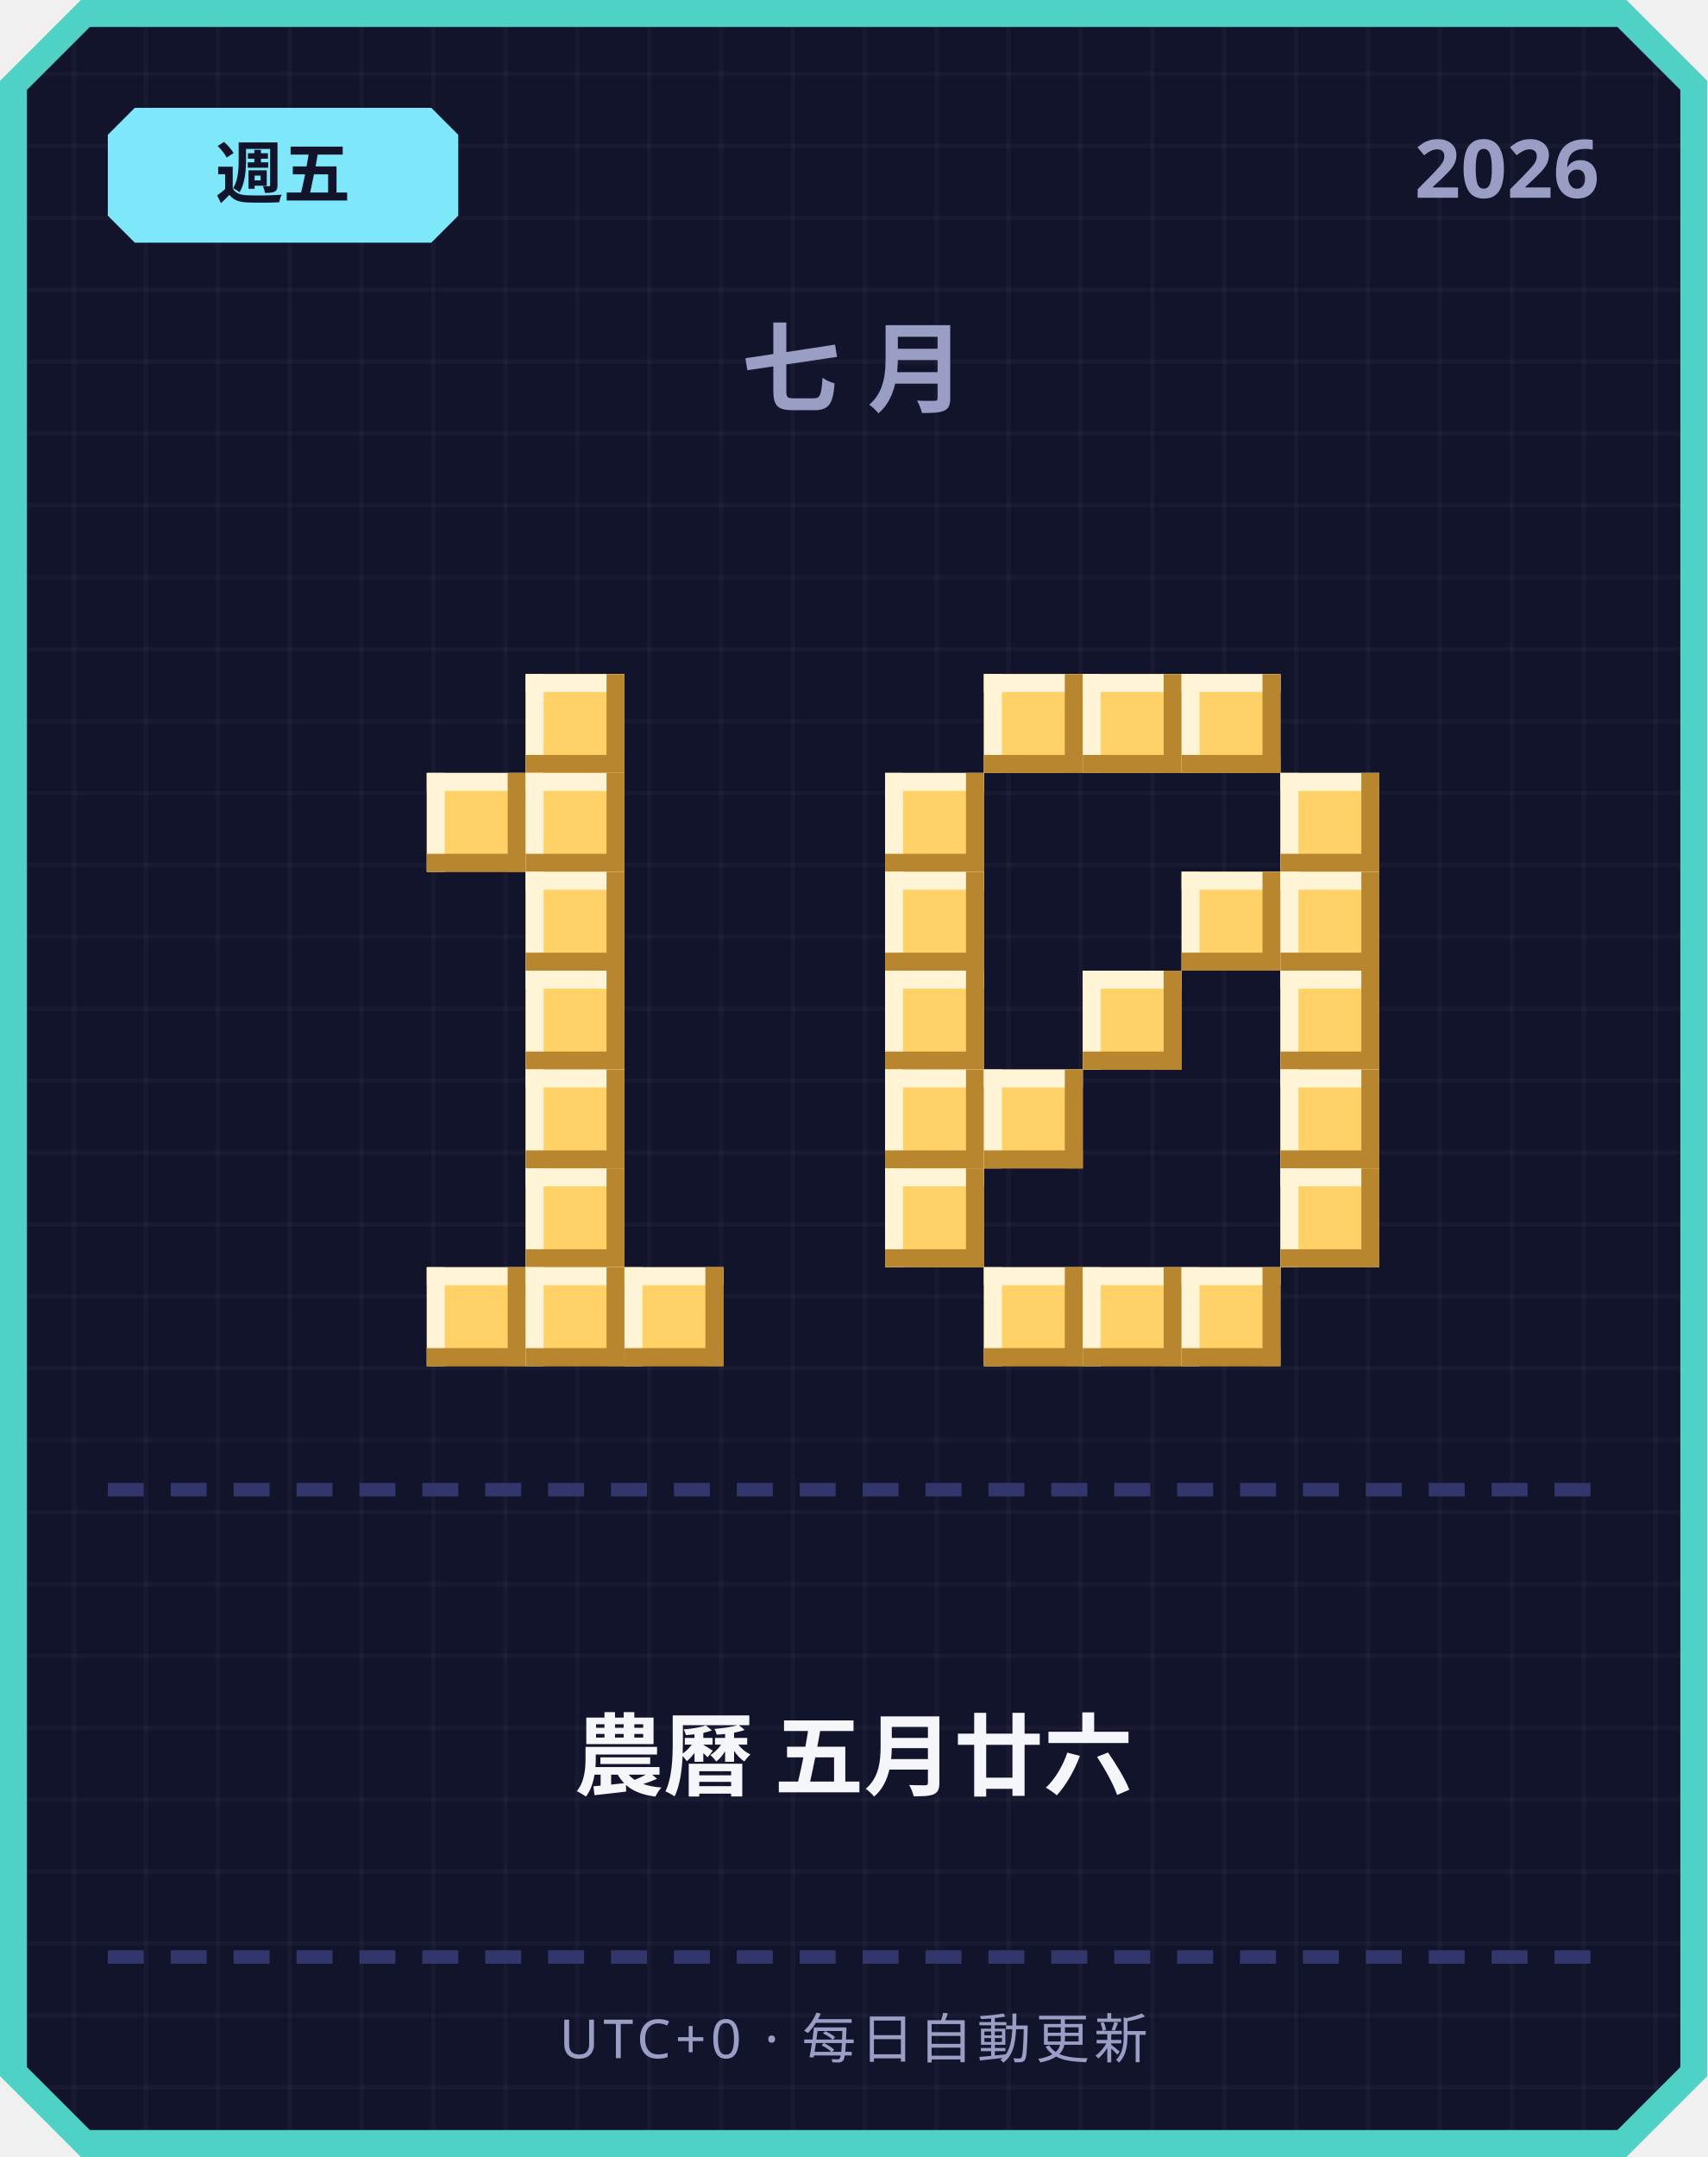
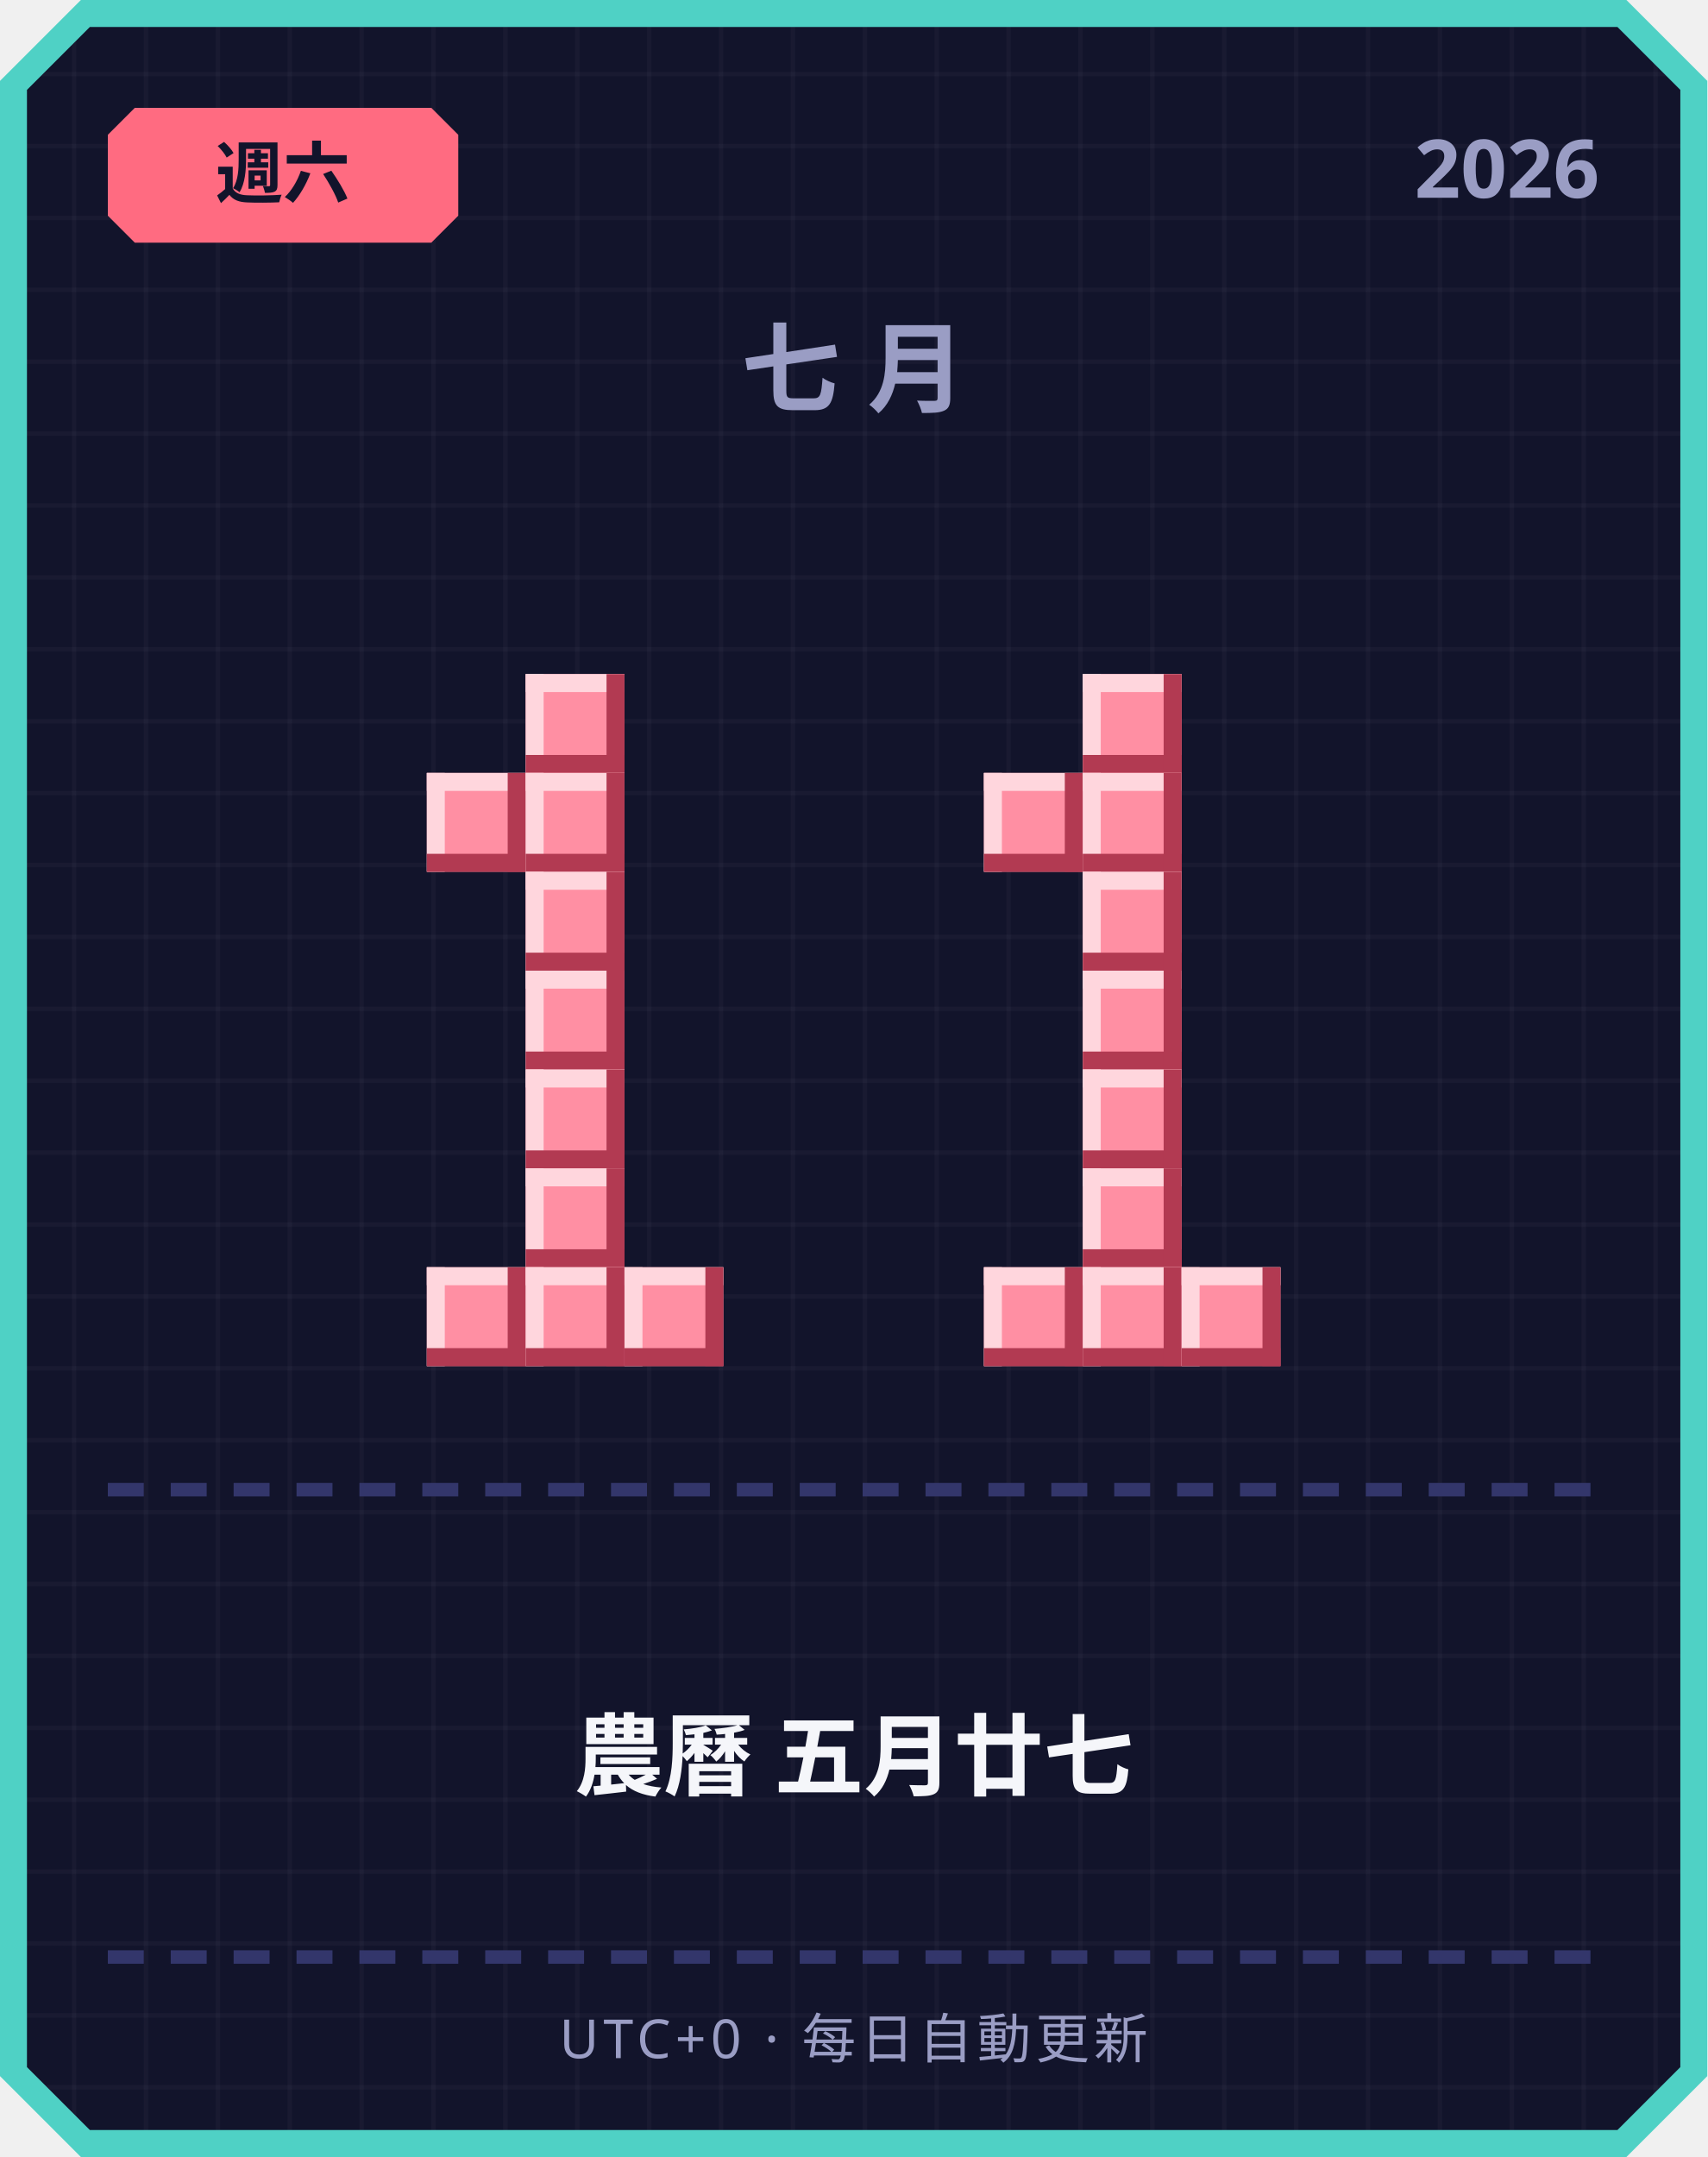
<svg xmlns="http://www.w3.org/2000/svg" width="380" height="480" viewBox="0 0 380 480">
  <defs>
    <pattern id="grid" width="16" height="16" patternUnits="userSpaceOnUse">
      <rect width="16" height="16" fill="#12142b" />
      <rect width="1" height="16" fill="#ffffff" opacity="0.03" />
      <rect width="16" height="1" fill="#ffffff" opacity="0.03" />
    </pattern>
  </defs>
  <path d="M 18,0 L 362,0 L 380,18 L 380,462 L 362,480 L 18,480 L 0,462 L 0,18 Z" fill="#4fd1c5" />
  <path d="M 20,6 L 360,6 L 374,20 L 374,460 L 360,474 L 20,474 L 6,460 L 6,20 Z" fill="url(#grid)" />
-   <path d="M 30,24 L 96,24 L 102,30 L 102,48 L 96,54 L 30,54 L 24,48 L 24,30 Z" fill="#7ee8fa" />
-   <text x="63" y="44" text-anchor="middle" font-family="'Segoe UI', sans-serif" font-size="15" font-weight="700" fill="#12142b">週五</text>
+   <path d="M 30,24 L 96,24 L 102,30 L 102,48 L 96,54 L 30,54 L 24,48 L 24,30 Z" fill="#ff6b81" />
+   <text x="63" y="44" text-anchor="middle" font-family="'Segoe UI', sans-serif" font-size="15" font-weight="700" fill="#12142b">週六</text>
  <text x="356" y="44" text-anchor="end" font-family="'Segoe UI', sans-serif" font-size="18" font-weight="700" fill="#9a9dc4">2026</text>
  <text x="190" y="90" text-anchor="middle" font-family="'Segoe UI', sans-serif" font-size="22" font-weight="700" letter-spacing="6" fill="#9a9dc4">七月</text>
-   <rect x="117" y="150" width="22" height="22" fill="#ffd166" />
-   <rect x="117" y="150" width="22" height="4" fill="#fff4d6" />
-   <rect x="117" y="150" width="4" height="22" fill="#fff4d6" />
-   <rect x="117" y="168" width="22" height="4" fill="#b8862e" />
-   <rect x="135" y="150" width="4" height="22" fill="#b8862e" />
-   <rect x="95" y="172" width="22" height="22" fill="#ffd166" />
-   <rect x="95" y="172" width="22" height="4" fill="#fff4d6" />
-   <rect x="95" y="172" width="4" height="22" fill="#fff4d6" />
-   <rect x="95" y="190" width="22" height="4" fill="#b8862e" />
-   <rect x="113" y="172" width="4" height="22" fill="#b8862e" />
-   <rect x="117" y="172" width="22" height="22" fill="#ffd166" />
-   <rect x="117" y="172" width="22" height="4" fill="#fff4d6" />
-   <rect x="117" y="172" width="4" height="22" fill="#fff4d6" />
-   <rect x="117" y="190" width="22" height="4" fill="#b8862e" />
-   <rect x="135" y="172" width="4" height="22" fill="#b8862e" />
-   <rect x="117" y="194" width="22" height="22" fill="#ffd166" />
-   <rect x="117" y="194" width="22" height="4" fill="#fff4d6" />
-   <rect x="117" y="194" width="4" height="22" fill="#fff4d6" />
-   <rect x="117" y="212" width="22" height="4" fill="#b8862e" />
-   <rect x="135" y="194" width="4" height="22" fill="#b8862e" />
-   <rect x="117" y="216" width="22" height="22" fill="#ffd166" />
-   <rect x="117" y="216" width="22" height="4" fill="#fff4d6" />
-   <rect x="117" y="216" width="4" height="22" fill="#fff4d6" />
-   <rect x="117" y="234" width="22" height="4" fill="#b8862e" />
-   <rect x="135" y="216" width="4" height="22" fill="#b8862e" />
-   <rect x="117" y="238" width="22" height="22" fill="#ffd166" />
-   <rect x="117" y="238" width="22" height="4" fill="#fff4d6" />
-   <rect x="117" y="238" width="4" height="22" fill="#fff4d6" />
-   <rect x="117" y="256" width="22" height="4" fill="#b8862e" />
-   <rect x="135" y="238" width="4" height="22" fill="#b8862e" />
-   <rect x="117" y="260" width="22" height="22" fill="#ffd166" />
-   <rect x="117" y="260" width="22" height="4" fill="#fff4d6" />
-   <rect x="117" y="260" width="4" height="22" fill="#fff4d6" />
-   <rect x="117" y="278" width="22" height="4" fill="#b8862e" />
-   <rect x="135" y="260" width="4" height="22" fill="#b8862e" />
-   <rect x="95" y="282" width="22" height="22" fill="#ffd166" />
-   <rect x="95" y="282" width="22" height="4" fill="#fff4d6" />
-   <rect x="95" y="282" width="4" height="22" fill="#fff4d6" />
-   <rect x="95" y="300" width="22" height="4" fill="#b8862e" />
-   <rect x="113" y="282" width="4" height="22" fill="#b8862e" />
-   <rect x="117" y="282" width="22" height="22" fill="#ffd166" />
-   <rect x="117" y="282" width="22" height="4" fill="#fff4d6" />
-   <rect x="117" y="282" width="4" height="22" fill="#fff4d6" />
-   <rect x="117" y="300" width="22" height="4" fill="#b8862e" />
-   <rect x="135" y="282" width="4" height="22" fill="#b8862e" />
-   <rect x="139" y="282" width="22" height="22" fill="#ffd166" />
-   <rect x="139" y="282" width="22" height="4" fill="#fff4d6" />
-   <rect x="139" y="282" width="4" height="22" fill="#fff4d6" />
-   <rect x="139" y="300" width="22" height="4" fill="#b8862e" />
-   <rect x="157" y="282" width="4" height="22" fill="#b8862e" />
-   <rect x="219" y="150" width="22" height="22" fill="#ffd166" />
-   <rect x="219" y="150" width="22" height="4" fill="#fff4d6" />
-   <rect x="219" y="150" width="4" height="22" fill="#fff4d6" />
-   <rect x="219" y="168" width="22" height="4" fill="#b8862e" />
-   <rect x="237" y="150" width="4" height="22" fill="#b8862e" />
-   <rect x="241" y="150" width="22" height="22" fill="#ffd166" />
-   <rect x="241" y="150" width="22" height="4" fill="#fff4d6" />
-   <rect x="241" y="150" width="4" height="22" fill="#fff4d6" />
-   <rect x="241" y="168" width="22" height="4" fill="#b8862e" />
-   <rect x="259" y="150" width="4" height="22" fill="#b8862e" />
-   <rect x="263" y="150" width="22" height="22" fill="#ffd166" />
-   <rect x="263" y="150" width="22" height="4" fill="#fff4d6" />
-   <rect x="263" y="150" width="4" height="22" fill="#fff4d6" />
-   <rect x="263" y="168" width="22" height="4" fill="#b8862e" />
-   <rect x="281" y="150" width="4" height="22" fill="#b8862e" />
-   <rect x="197" y="172" width="22" height="22" fill="#ffd166" />
-   <rect x="197" y="172" width="22" height="4" fill="#fff4d6" />
-   <rect x="197" y="172" width="4" height="22" fill="#fff4d6" />
-   <rect x="197" y="190" width="22" height="4" fill="#b8862e" />
-   <rect x="215" y="172" width="4" height="22" fill="#b8862e" />
-   <rect x="285" y="172" width="22" height="22" fill="#ffd166" />
-   <rect x="285" y="172" width="22" height="4" fill="#fff4d6" />
-   <rect x="285" y="172" width="4" height="22" fill="#fff4d6" />
-   <rect x="285" y="190" width="22" height="4" fill="#b8862e" />
-   <rect x="303" y="172" width="4" height="22" fill="#b8862e" />
-   <rect x="197" y="194" width="22" height="22" fill="#ffd166" />
-   <rect x="197" y="194" width="22" height="4" fill="#fff4d6" />
-   <rect x="197" y="194" width="4" height="22" fill="#fff4d6" />
-   <rect x="197" y="212" width="22" height="4" fill="#b8862e" />
-   <rect x="215" y="194" width="4" height="22" fill="#b8862e" />
-   <rect x="263" y="194" width="22" height="22" fill="#ffd166" />
-   <rect x="263" y="194" width="22" height="4" fill="#fff4d6" />
-   <rect x="263" y="194" width="4" height="22" fill="#fff4d6" />
-   <rect x="263" y="212" width="22" height="4" fill="#b8862e" />
-   <rect x="281" y="194" width="4" height="22" fill="#b8862e" />
-   <rect x="285" y="194" width="22" height="22" fill="#ffd166" />
-   <rect x="285" y="194" width="22" height="4" fill="#fff4d6" />
-   <rect x="285" y="194" width="4" height="22" fill="#fff4d6" />
-   <rect x="285" y="212" width="22" height="4" fill="#b8862e" />
-   <rect x="303" y="194" width="4" height="22" fill="#b8862e" />
-   <rect x="197" y="216" width="22" height="22" fill="#ffd166" />
-   <rect x="197" y="216" width="22" height="4" fill="#fff4d6" />
-   <rect x="197" y="216" width="4" height="22" fill="#fff4d6" />
-   <rect x="197" y="234" width="22" height="4" fill="#b8862e" />
-   <rect x="215" y="216" width="4" height="22" fill="#b8862e" />
-   <rect x="241" y="216" width="22" height="22" fill="#ffd166" />
-   <rect x="241" y="216" width="22" height="4" fill="#fff4d6" />
-   <rect x="241" y="216" width="4" height="22" fill="#fff4d6" />
-   <rect x="241" y="234" width="22" height="4" fill="#b8862e" />
-   <rect x="259" y="216" width="4" height="22" fill="#b8862e" />
-   <rect x="285" y="216" width="22" height="22" fill="#ffd166" />
-   <rect x="285" y="216" width="22" height="4" fill="#fff4d6" />
-   <rect x="285" y="216" width="4" height="22" fill="#fff4d6" />
-   <rect x="285" y="234" width="22" height="4" fill="#b8862e" />
-   <rect x="303" y="216" width="4" height="22" fill="#b8862e" />
-   <rect x="197" y="238" width="22" height="22" fill="#ffd166" />
-   <rect x="197" y="238" width="22" height="4" fill="#fff4d6" />
-   <rect x="197" y="238" width="4" height="22" fill="#fff4d6" />
-   <rect x="197" y="256" width="22" height="4" fill="#b8862e" />
-   <rect x="215" y="238" width="4" height="22" fill="#b8862e" />
-   <rect x="219" y="238" width="22" height="22" fill="#ffd166" />
-   <rect x="219" y="238" width="22" height="4" fill="#fff4d6" />
-   <rect x="219" y="238" width="4" height="22" fill="#fff4d6" />
-   <rect x="219" y="256" width="22" height="4" fill="#b8862e" />
-   <rect x="237" y="238" width="4" height="22" fill="#b8862e" />
-   <rect x="285" y="238" width="22" height="22" fill="#ffd166" />
-   <rect x="285" y="238" width="22" height="4" fill="#fff4d6" />
-   <rect x="285" y="238" width="4" height="22" fill="#fff4d6" />
-   <rect x="285" y="256" width="22" height="4" fill="#b8862e" />
-   <rect x="303" y="238" width="4" height="22" fill="#b8862e" />
-   <rect x="197" y="260" width="22" height="22" fill="#ffd166" />
-   <rect x="197" y="260" width="22" height="4" fill="#fff4d6" />
-   <rect x="197" y="260" width="4" height="22" fill="#fff4d6" />
-   <rect x="197" y="278" width="22" height="4" fill="#b8862e" />
-   <rect x="215" y="260" width="4" height="22" fill="#b8862e" />
-   <rect x="285" y="260" width="22" height="22" fill="#ffd166" />
-   <rect x="285" y="260" width="22" height="4" fill="#fff4d6" />
-   <rect x="285" y="260" width="4" height="22" fill="#fff4d6" />
-   <rect x="285" y="278" width="22" height="4" fill="#b8862e" />
-   <rect x="303" y="260" width="4" height="22" fill="#b8862e" />
-   <rect x="219" y="282" width="22" height="22" fill="#ffd166" />
-   <rect x="219" y="282" width="22" height="4" fill="#fff4d6" />
-   <rect x="219" y="282" width="4" height="22" fill="#fff4d6" />
-   <rect x="219" y="300" width="22" height="4" fill="#b8862e" />
-   <rect x="237" y="282" width="4" height="22" fill="#b8862e" />
-   <rect x="241" y="282" width="22" height="22" fill="#ffd166" />
-   <rect x="241" y="282" width="22" height="4" fill="#fff4d6" />
-   <rect x="241" y="282" width="4" height="22" fill="#fff4d6" />
-   <rect x="241" y="300" width="22" height="4" fill="#b8862e" />
-   <rect x="259" y="282" width="4" height="22" fill="#b8862e" />
-   <rect x="263" y="282" width="22" height="22" fill="#ffd166" />
-   <rect x="263" y="282" width="22" height="4" fill="#fff4d6" />
-   <rect x="263" y="282" width="4" height="22" fill="#fff4d6" />
-   <rect x="263" y="300" width="22" height="4" fill="#b8862e" />
-   <rect x="281" y="282" width="4" height="22" fill="#b8862e" />
+   <rect x="117" y="150" width="22" height="22" fill="#ff8fa3" />
+   <rect x="117" y="150" width="22" height="4" fill="#ffd6dd" />
+   <rect x="117" y="150" width="4" height="22" fill="#ffd6dd" />
+   <rect x="117" y="168" width="22" height="4" fill="#b23a52" />
+   <rect x="135" y="150" width="4" height="22" fill="#b23a52" />
+   <rect x="95" y="172" width="22" height="22" fill="#ff8fa3" />
+   <rect x="95" y="172" width="22" height="4" fill="#ffd6dd" />
+   <rect x="95" y="172" width="4" height="22" fill="#ffd6dd" />
+   <rect x="95" y="190" width="22" height="4" fill="#b23a52" />
+   <rect x="113" y="172" width="4" height="22" fill="#b23a52" />
+   <rect x="117" y="172" width="22" height="22" fill="#ff8fa3" />
+   <rect x="117" y="172" width="22" height="4" fill="#ffd6dd" />
+   <rect x="117" y="172" width="4" height="22" fill="#ffd6dd" />
+   <rect x="117" y="190" width="22" height="4" fill="#b23a52" />
+   <rect x="135" y="172" width="4" height="22" fill="#b23a52" />
+   <rect x="117" y="194" width="22" height="22" fill="#ff8fa3" />
+   <rect x="117" y="194" width="22" height="4" fill="#ffd6dd" />
+   <rect x="117" y="194" width="4" height="22" fill="#ffd6dd" />
+   <rect x="117" y="212" width="22" height="4" fill="#b23a52" />
+   <rect x="135" y="194" width="4" height="22" fill="#b23a52" />
+   <rect x="117" y="216" width="22" height="22" fill="#ff8fa3" />
+   <rect x="117" y="216" width="22" height="4" fill="#ffd6dd" />
+   <rect x="117" y="216" width="4" height="22" fill="#ffd6dd" />
+   <rect x="117" y="234" width="22" height="4" fill="#b23a52" />
+   <rect x="135" y="216" width="4" height="22" fill="#b23a52" />
+   <rect x="117" y="238" width="22" height="22" fill="#ff8fa3" />
+   <rect x="117" y="238" width="22" height="4" fill="#ffd6dd" />
+   <rect x="117" y="238" width="4" height="22" fill="#ffd6dd" />
+   <rect x="117" y="256" width="22" height="4" fill="#b23a52" />
+   <rect x="135" y="238" width="4" height="22" fill="#b23a52" />
+   <rect x="117" y="260" width="22" height="22" fill="#ff8fa3" />
+   <rect x="117" y="260" width="22" height="4" fill="#ffd6dd" />
+   <rect x="117" y="260" width="4" height="22" fill="#ffd6dd" />
+   <rect x="117" y="278" width="22" height="4" fill="#b23a52" />
+   <rect x="135" y="260" width="4" height="22" fill="#b23a52" />
+   <rect x="95" y="282" width="22" height="22" fill="#ff8fa3" />
+   <rect x="95" y="282" width="22" height="4" fill="#ffd6dd" />
+   <rect x="95" y="282" width="4" height="22" fill="#ffd6dd" />
+   <rect x="95" y="300" width="22" height="4" fill="#b23a52" />
+   <rect x="113" y="282" width="4" height="22" fill="#b23a52" />
+   <rect x="117" y="282" width="22" height="22" fill="#ff8fa3" />
+   <rect x="117" y="282" width="22" height="4" fill="#ffd6dd" />
+   <rect x="117" y="282" width="4" height="22" fill="#ffd6dd" />
+   <rect x="117" y="300" width="22" height="4" fill="#b23a52" />
+   <rect x="135" y="282" width="4" height="22" fill="#b23a52" />
+   <rect x="139" y="282" width="22" height="22" fill="#ff8fa3" />
+   <rect x="139" y="282" width="22" height="4" fill="#ffd6dd" />
+   <rect x="139" y="282" width="4" height="22" fill="#ffd6dd" />
+   <rect x="139" y="300" width="22" height="4" fill="#b23a52" />
+   <rect x="157" y="282" width="4" height="22" fill="#b23a52" />
+   <rect x="241" y="150" width="22" height="22" fill="#ff8fa3" />
+   <rect x="241" y="150" width="22" height="4" fill="#ffd6dd" />
+   <rect x="241" y="150" width="4" height="22" fill="#ffd6dd" />
+   <rect x="241" y="168" width="22" height="4" fill="#b23a52" />
+   <rect x="259" y="150" width="4" height="22" fill="#b23a52" />
+   <rect x="219" y="172" width="22" height="22" fill="#ff8fa3" />
+   <rect x="219" y="172" width="22" height="4" fill="#ffd6dd" />
+   <rect x="219" y="172" width="4" height="22" fill="#ffd6dd" />
+   <rect x="219" y="190" width="22" height="4" fill="#b23a52" />
+   <rect x="237" y="172" width="4" height="22" fill="#b23a52" />
+   <rect x="241" y="172" width="22" height="22" fill="#ff8fa3" />
+   <rect x="241" y="172" width="22" height="4" fill="#ffd6dd" />
+   <rect x="241" y="172" width="4" height="22" fill="#ffd6dd" />
+   <rect x="241" y="190" width="22" height="4" fill="#b23a52" />
+   <rect x="259" y="172" width="4" height="22" fill="#b23a52" />
+   <rect x="241" y="194" width="22" height="22" fill="#ff8fa3" />
+   <rect x="241" y="194" width="22" height="4" fill="#ffd6dd" />
+   <rect x="241" y="194" width="4" height="22" fill="#ffd6dd" />
+   <rect x="241" y="212" width="22" height="4" fill="#b23a52" />
+   <rect x="259" y="194" width="4" height="22" fill="#b23a52" />
+   <rect x="241" y="216" width="22" height="22" fill="#ff8fa3" />
+   <rect x="241" y="216" width="22" height="4" fill="#ffd6dd" />
+   <rect x="241" y="216" width="4" height="22" fill="#ffd6dd" />
+   <rect x="241" y="234" width="22" height="4" fill="#b23a52" />
+   <rect x="259" y="216" width="4" height="22" fill="#b23a52" />
+   <rect x="241" y="238" width="22" height="22" fill="#ff8fa3" />
+   <rect x="241" y="238" width="22" height="4" fill="#ffd6dd" />
+   <rect x="241" y="238" width="4" height="22" fill="#ffd6dd" />
+   <rect x="241" y="256" width="22" height="4" fill="#b23a52" />
+   <rect x="259" y="238" width="4" height="22" fill="#b23a52" />
+   <rect x="241" y="260" width="22" height="22" fill="#ff8fa3" />
+   <rect x="241" y="260" width="22" height="4" fill="#ffd6dd" />
+   <rect x="241" y="260" width="4" height="22" fill="#ffd6dd" />
+   <rect x="241" y="278" width="22" height="4" fill="#b23a52" />
+   <rect x="259" y="260" width="4" height="22" fill="#b23a52" />
+   <rect x="219" y="282" width="22" height="22" fill="#ff8fa3" />
+   <rect x="219" y="282" width="22" height="4" fill="#ffd6dd" />
+   <rect x="219" y="282" width="4" height="22" fill="#ffd6dd" />
+   <rect x="219" y="300" width="22" height="4" fill="#b23a52" />
+   <rect x="237" y="282" width="4" height="22" fill="#b23a52" />
+   <rect x="241" y="282" width="22" height="22" fill="#ff8fa3" />
+   <rect x="241" y="282" width="22" height="4" fill="#ffd6dd" />
+   <rect x="241" y="282" width="4" height="22" fill="#ffd6dd" />
+   <rect x="241" y="300" width="22" height="4" fill="#b23a52" />
+   <rect x="259" y="282" width="4" height="22" fill="#b23a52" />
+   <rect x="263" y="282" width="22" height="22" fill="#ff8fa3" />
+   <rect x="263" y="282" width="22" height="4" fill="#ffd6dd" />
+   <rect x="263" y="282" width="4" height="22" fill="#ffd6dd" />
+   <rect x="263" y="300" width="22" height="4" fill="#b23a52" />
+   <rect x="281" y="282" width="4" height="22" fill="#b23a52" />
  <rect x="24" y="330" width="8" height="3" fill="#33366b" />
  <rect x="38" y="330" width="8" height="3" fill="#33366b" />
  <rect x="52" y="330" width="8" height="3" fill="#33366b" />
  <rect x="66" y="330" width="8" height="3" fill="#33366b" />
  <rect x="80" y="330" width="8" height="3" fill="#33366b" />
  <rect x="94" y="330" width="8" height="3" fill="#33366b" />
  <rect x="108" y="330" width="8" height="3" fill="#33366b" />
  <rect x="122" y="330" width="8" height="3" fill="#33366b" />
  <rect x="136" y="330" width="8" height="3" fill="#33366b" />
  <rect x="150" y="330" width="8" height="3" fill="#33366b" />
  <rect x="164" y="330" width="8" height="3" fill="#33366b" />
  <rect x="178" y="330" width="8" height="3" fill="#33366b" />
  <rect x="192" y="330" width="8" height="3" fill="#33366b" />
  <rect x="206" y="330" width="8" height="3" fill="#33366b" />
  <rect x="220" y="330" width="8" height="3" fill="#33366b" />
  <rect x="234" y="330" width="8" height="3" fill="#33366b" />
  <rect x="248" y="330" width="8" height="3" fill="#33366b" />
  <rect x="262" y="330" width="8" height="3" fill="#33366b" />
  <rect x="276" y="330" width="8" height="3" fill="#33366b" />
  <rect x="290" y="330" width="8" height="3" fill="#33366b" />
  <rect x="304" y="330" width="8" height="3" fill="#33366b" />
  <rect x="318" y="330" width="8" height="3" fill="#33366b" />
  <rect x="332" y="330" width="8" height="3" fill="#33366b" />
  <rect x="346" y="330" width="8" height="3" fill="#33366b" />
-   <text x="190" y="398" text-anchor="middle" font-family="'Segoe UI', 'Microsoft JhengHei', sans-serif" font-size="20" font-weight="700" fill="#f5f6fa">農曆 五月廿六</text>
+   <text x="190" y="398" text-anchor="middle" font-family="'Segoe UI', 'Microsoft JhengHei', sans-serif" font-size="20" font-weight="700" fill="#f5f6fa">農曆 五月廿七</text>
  <rect x="24" y="434" width="8" height="3" fill="#33366b" />
  <rect x="38" y="434" width="8" height="3" fill="#33366b" />
  <rect x="52" y="434" width="8" height="3" fill="#33366b" />
  <rect x="66" y="434" width="8" height="3" fill="#33366b" />
  <rect x="80" y="434" width="8" height="3" fill="#33366b" />
  <rect x="94" y="434" width="8" height="3" fill="#33366b" />
  <rect x="108" y="434" width="8" height="3" fill="#33366b" />
  <rect x="122" y="434" width="8" height="3" fill="#33366b" />
  <rect x="136" y="434" width="8" height="3" fill="#33366b" />
  <rect x="150" y="434" width="8" height="3" fill="#33366b" />
  <rect x="164" y="434" width="8" height="3" fill="#33366b" />
  <rect x="178" y="434" width="8" height="3" fill="#33366b" />
  <rect x="192" y="434" width="8" height="3" fill="#33366b" />
  <rect x="206" y="434" width="8" height="3" fill="#33366b" />
  <rect x="220" y="434" width="8" height="3" fill="#33366b" />
  <rect x="234" y="434" width="8" height="3" fill="#33366b" />
  <rect x="248" y="434" width="8" height="3" fill="#33366b" />
  <rect x="262" y="434" width="8" height="3" fill="#33366b" />
  <rect x="276" y="434" width="8" height="3" fill="#33366b" />
  <rect x="290" y="434" width="8" height="3" fill="#33366b" />
  <rect x="304" y="434" width="8" height="3" fill="#33366b" />
  <rect x="318" y="434" width="8" height="3" fill="#33366b" />
  <rect x="332" y="434" width="8" height="3" fill="#33366b" />
  <rect x="346" y="434" width="8" height="3" fill="#33366b" />
  <text x="190" y="458" text-anchor="middle" font-family="'Segoe UI', sans-serif" font-size="12" letter-spacing="1" fill="#9a9dc4">UTC+0 · 每日自動更新</text>
</svg>
